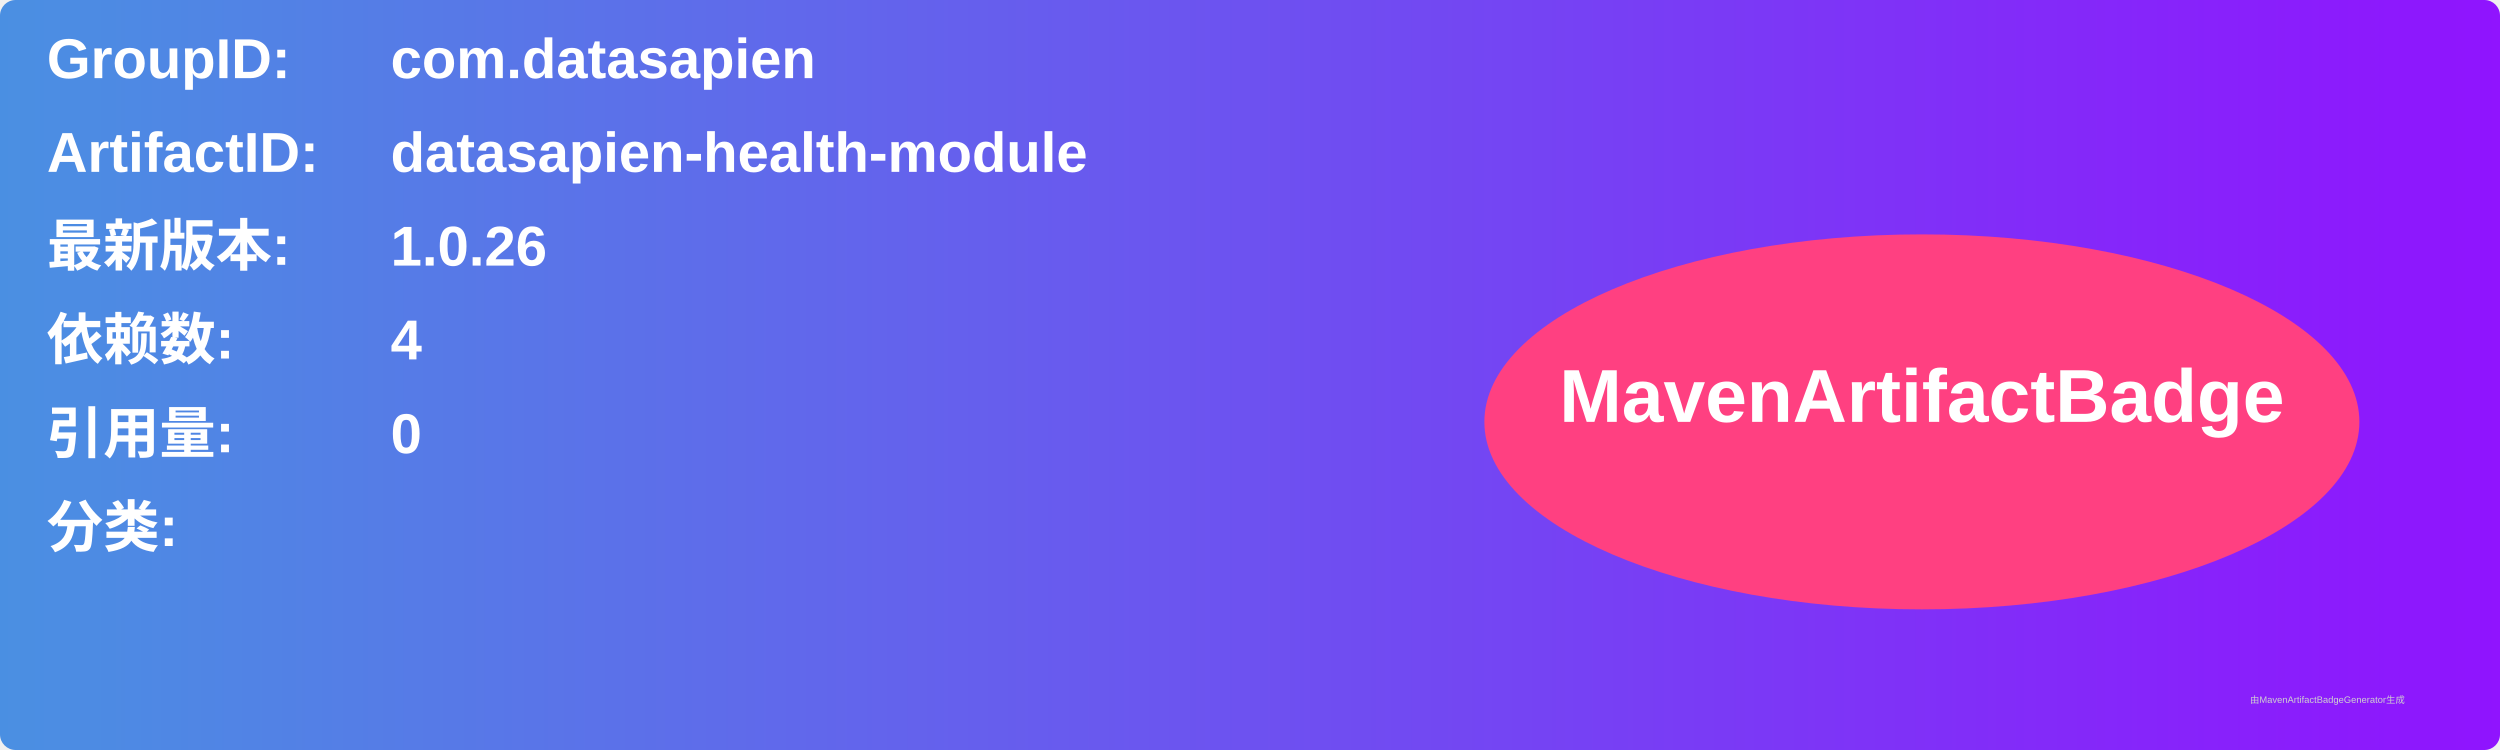
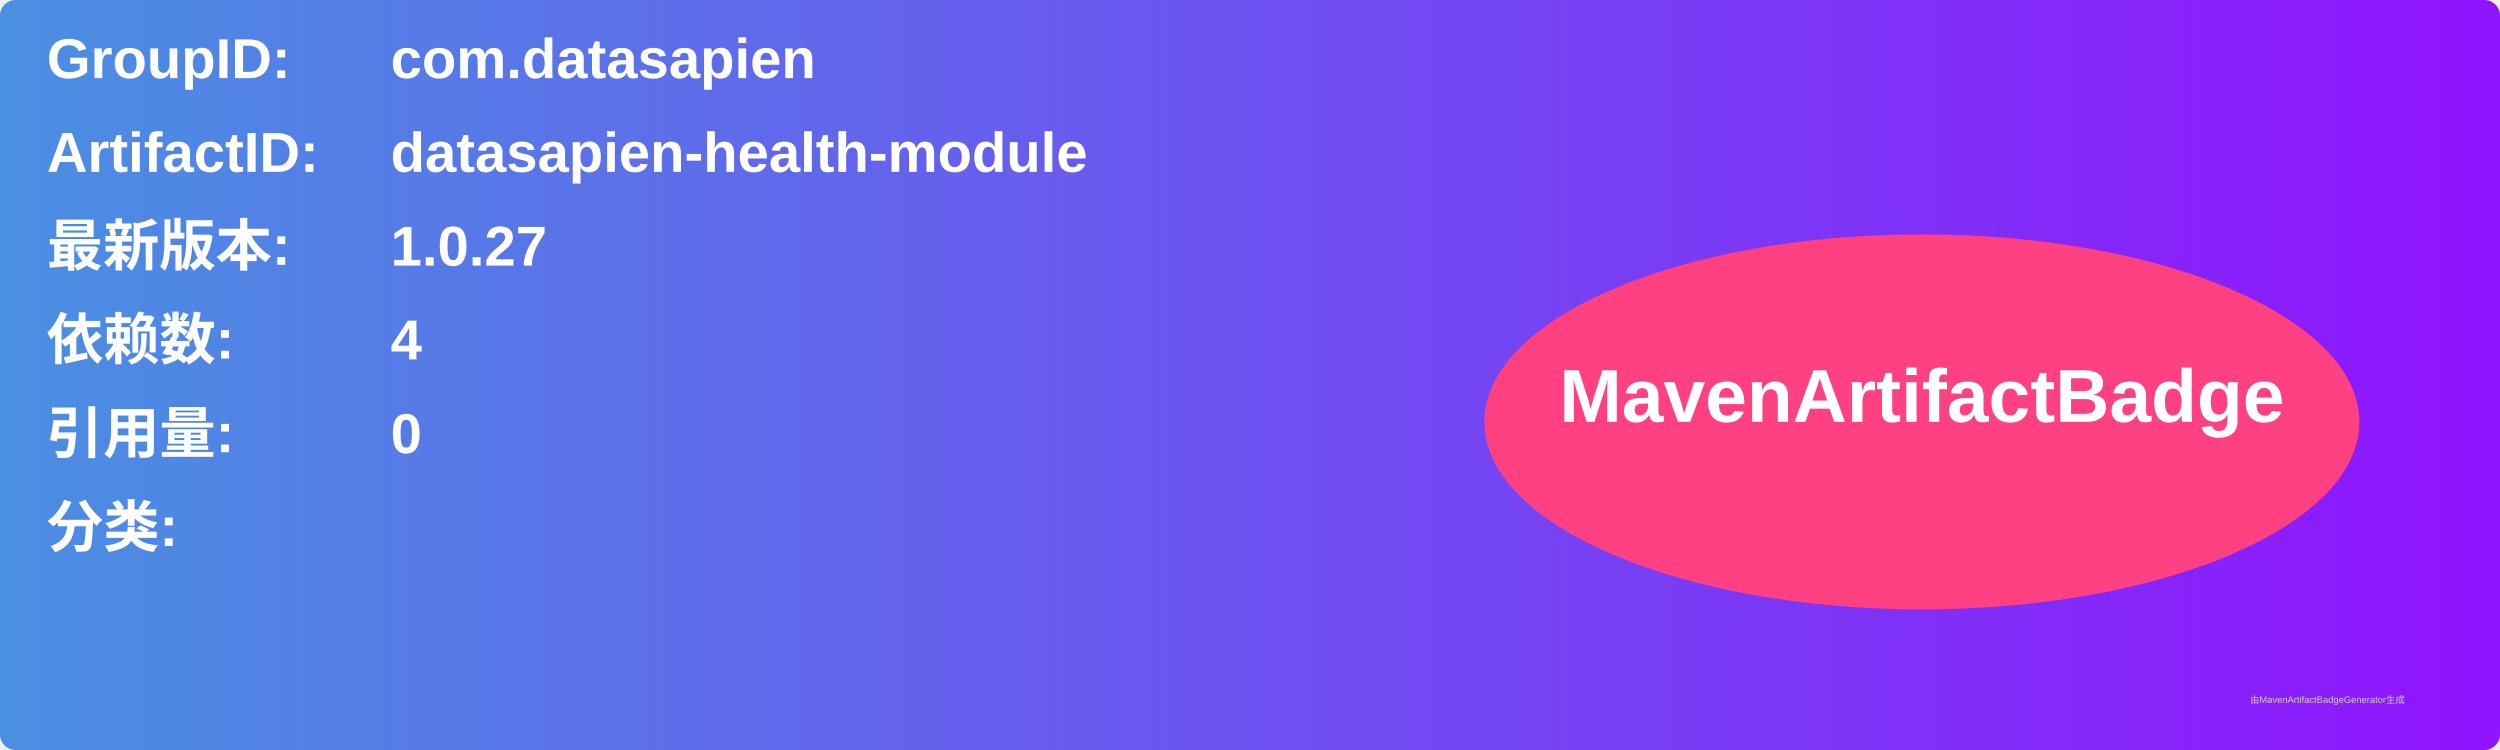
<svg xmlns="http://www.w3.org/2000/svg" width="800" height="240" viewBox="0 0 800 240">
  <linearGradient id="grad" x1="0%" y1="0%" x2="100%" y2="0%">
    <stop offset="0%" stop-color="#4a90e2" />
    <stop offset="100%" stop-color="#9013fe" />
  </linearGradient>
  <rect width="100%" height="100%" rx="5" ry="5" fill="url(#grad)" />
  <g transform="translate(15, 15)">
    <text x="0" y="10" font-family="Arial" font-size="18" fill="white" font-weight="bold" width="260">GroupID:</text>
    <text x="110" y="10" font-family="Arial" font-size="18" fill="white" font-weight="bold" width="460">com.datasapien</text>
    <text x="0" y="40" font-family="Arial" font-size="18" fill="white" font-weight="bold" width="260">ArtifactID:</text>
    <text x="110" y="40" font-family="Arial" font-size="18" fill="white" font-weight="bold" width="460">datasapien-health-module</text>
    <text x="0" y="70" font-family="Arial" font-size="18" fill="white" font-weight="bold">最新版本:</text>
    <text x="110" y="70" font-family="Arial" font-size="18" fill="white" font-weight="bold">
-       <tspan font-weight="bold">1.0.26</tspan>
+       <tspan font-weight="bold">1.0.27</tspan>
    </text>
    <text x="0" y="100" font-family="Arial" font-size="18" fill="white" font-weight="bold">依赖数: </text>
    <text x="110" y="100" font-family="Arial" font-size="18" fill="white">
      <tspan font-weight="bold">4</tspan>
    </text>
    <text x="0" y="130" font-family="Arial" font-size="18" fill="white" font-weight="bold">引用量: </text>
    <text x="110" y="130" font-family="Arial" font-size="18" fill="white">
      <tspan font-weight="bold">0</tspan>
    </text>
    <text x="0" y="160" font-family="Arial" font-size="18" fill="white" font-weight="bold">分类:</text>
    <text x="10" y="190" font-family="Arial" font-size="10" fill="white">
      <tspan font-weight="bold" />
    </text>
    <ellipse cx="600" cy="120" rx="140" ry="60" fill="#ff4081" />
    <text x="600" y="120" text-anchor="middle" font-family="Arial" font-size="24" fill="white" font-weight="bold">MavenArtifactBadge</text>
  </g>
  <text x="720" y="225" font-family="Arial" font-size="3" fill="#d0d0d0">由MavenArtifactBadgeGenerator生成</text>
</svg>
